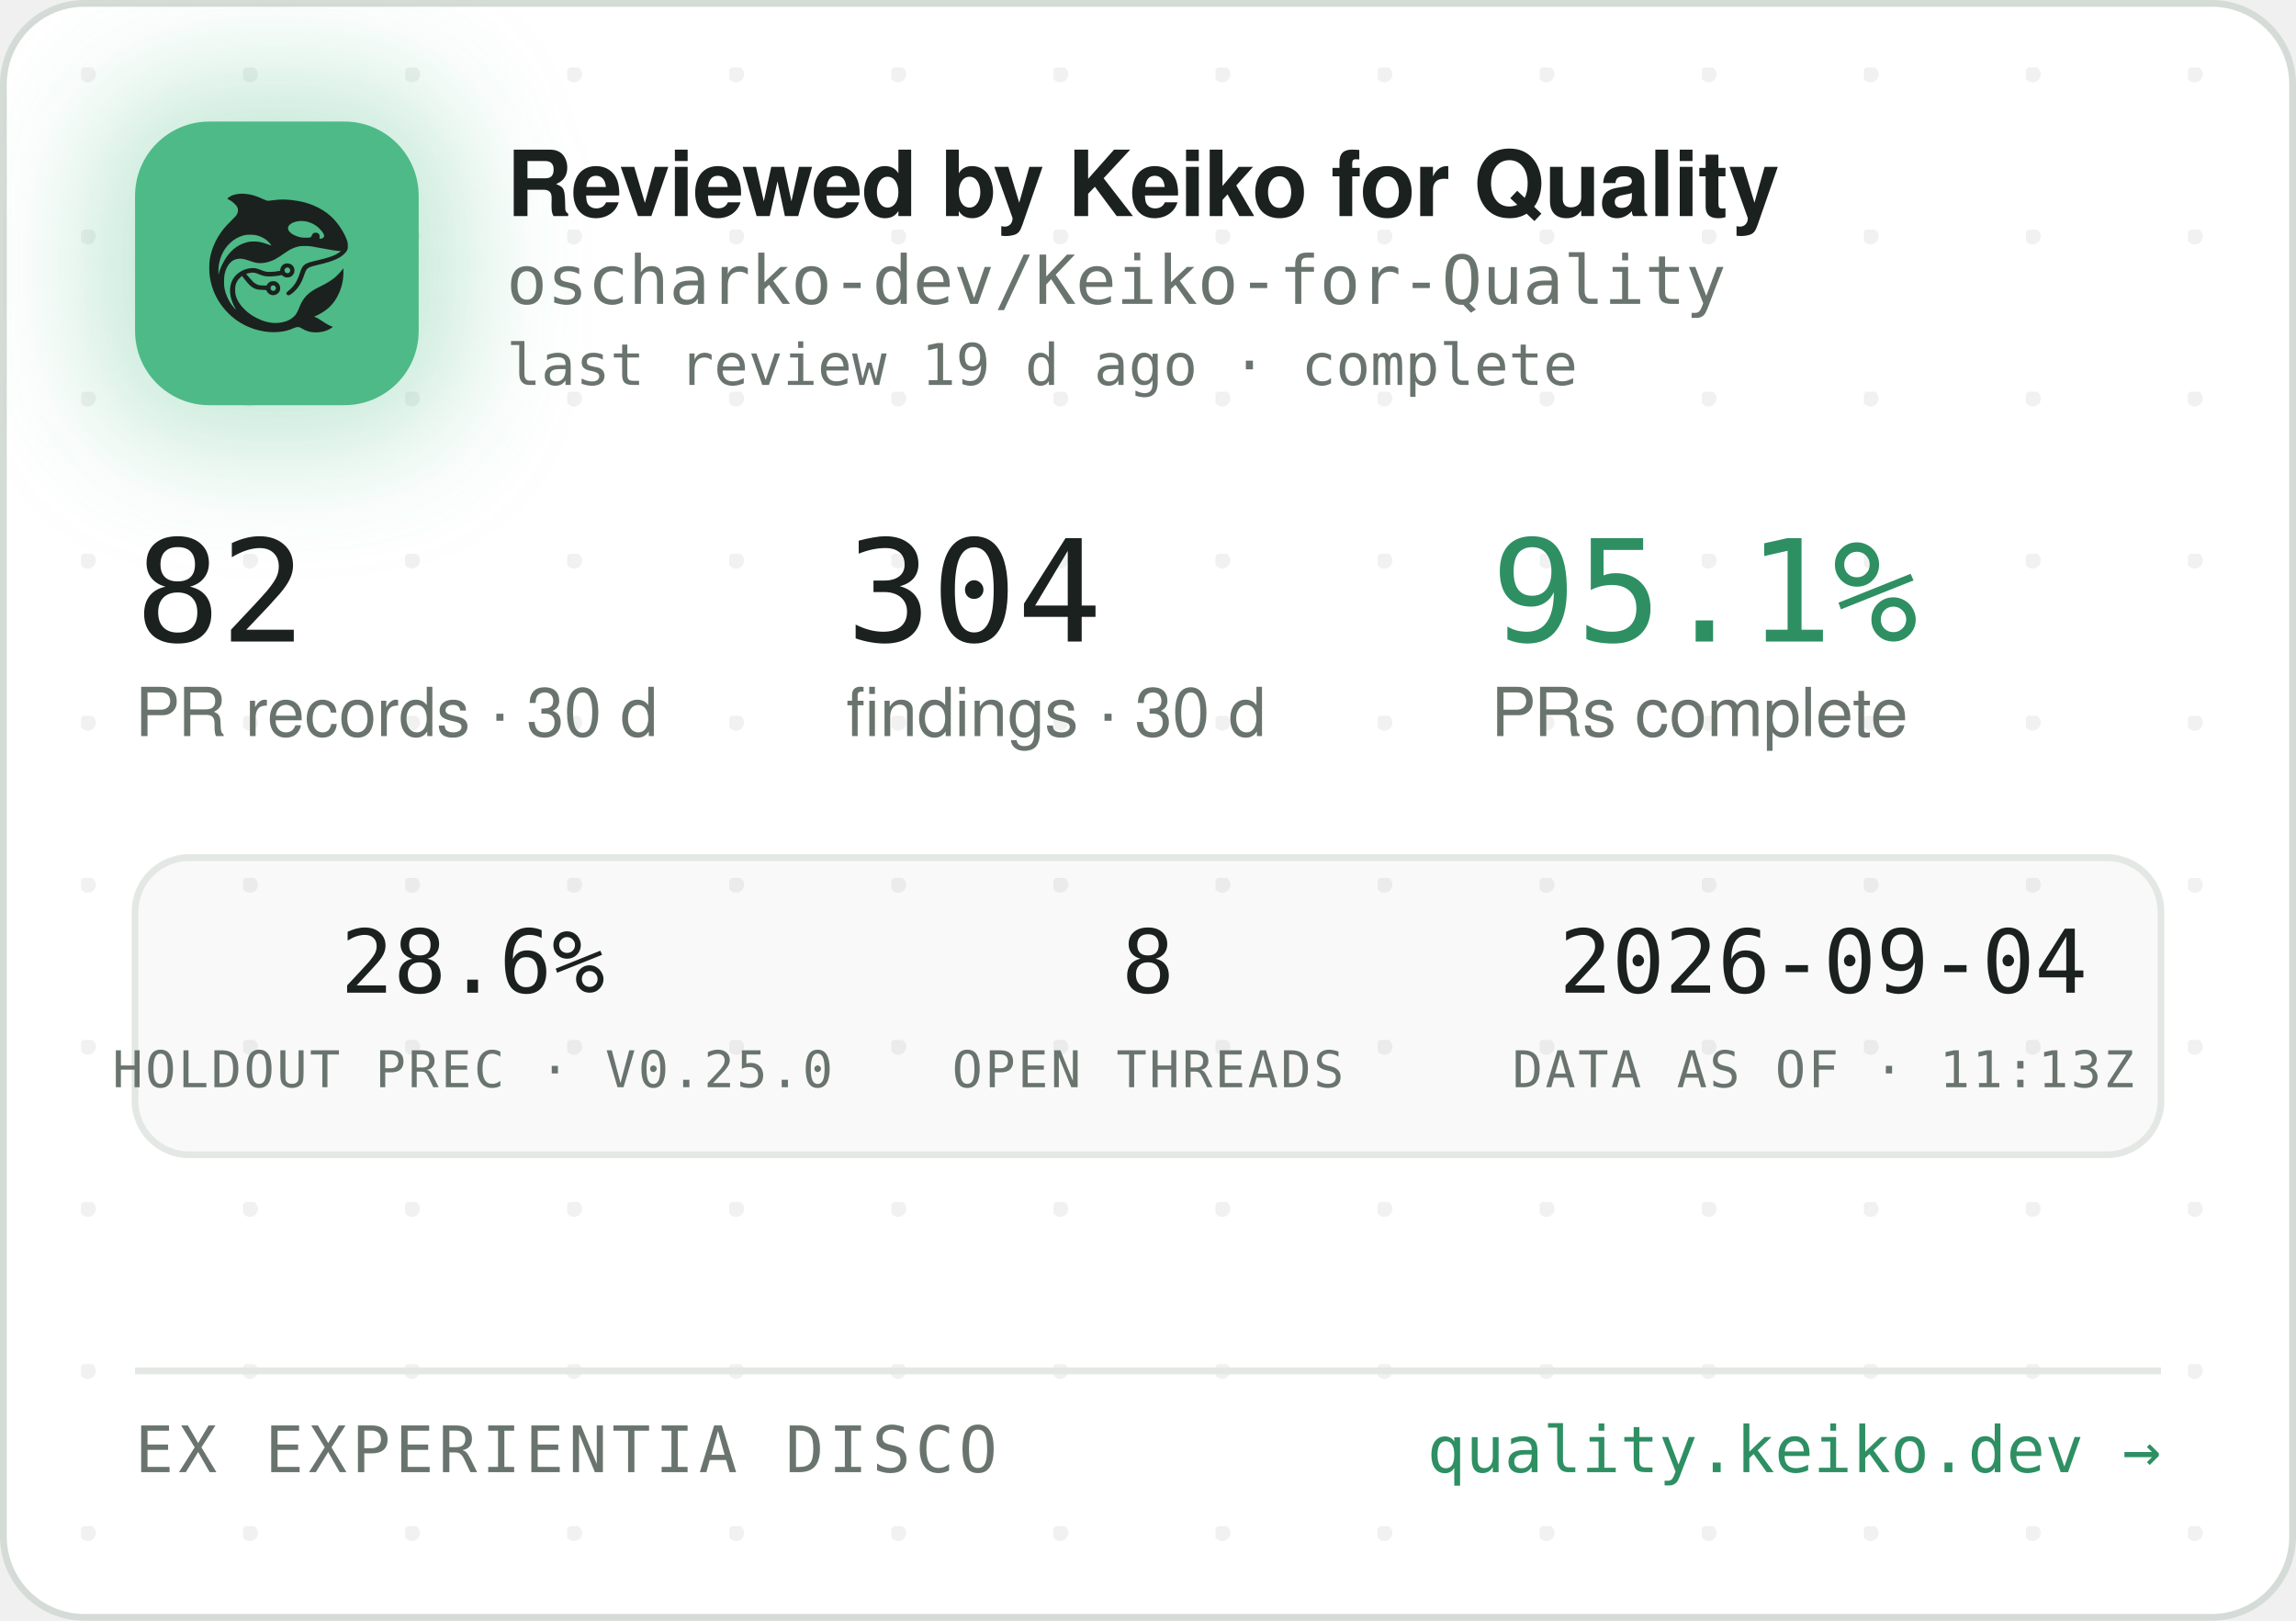
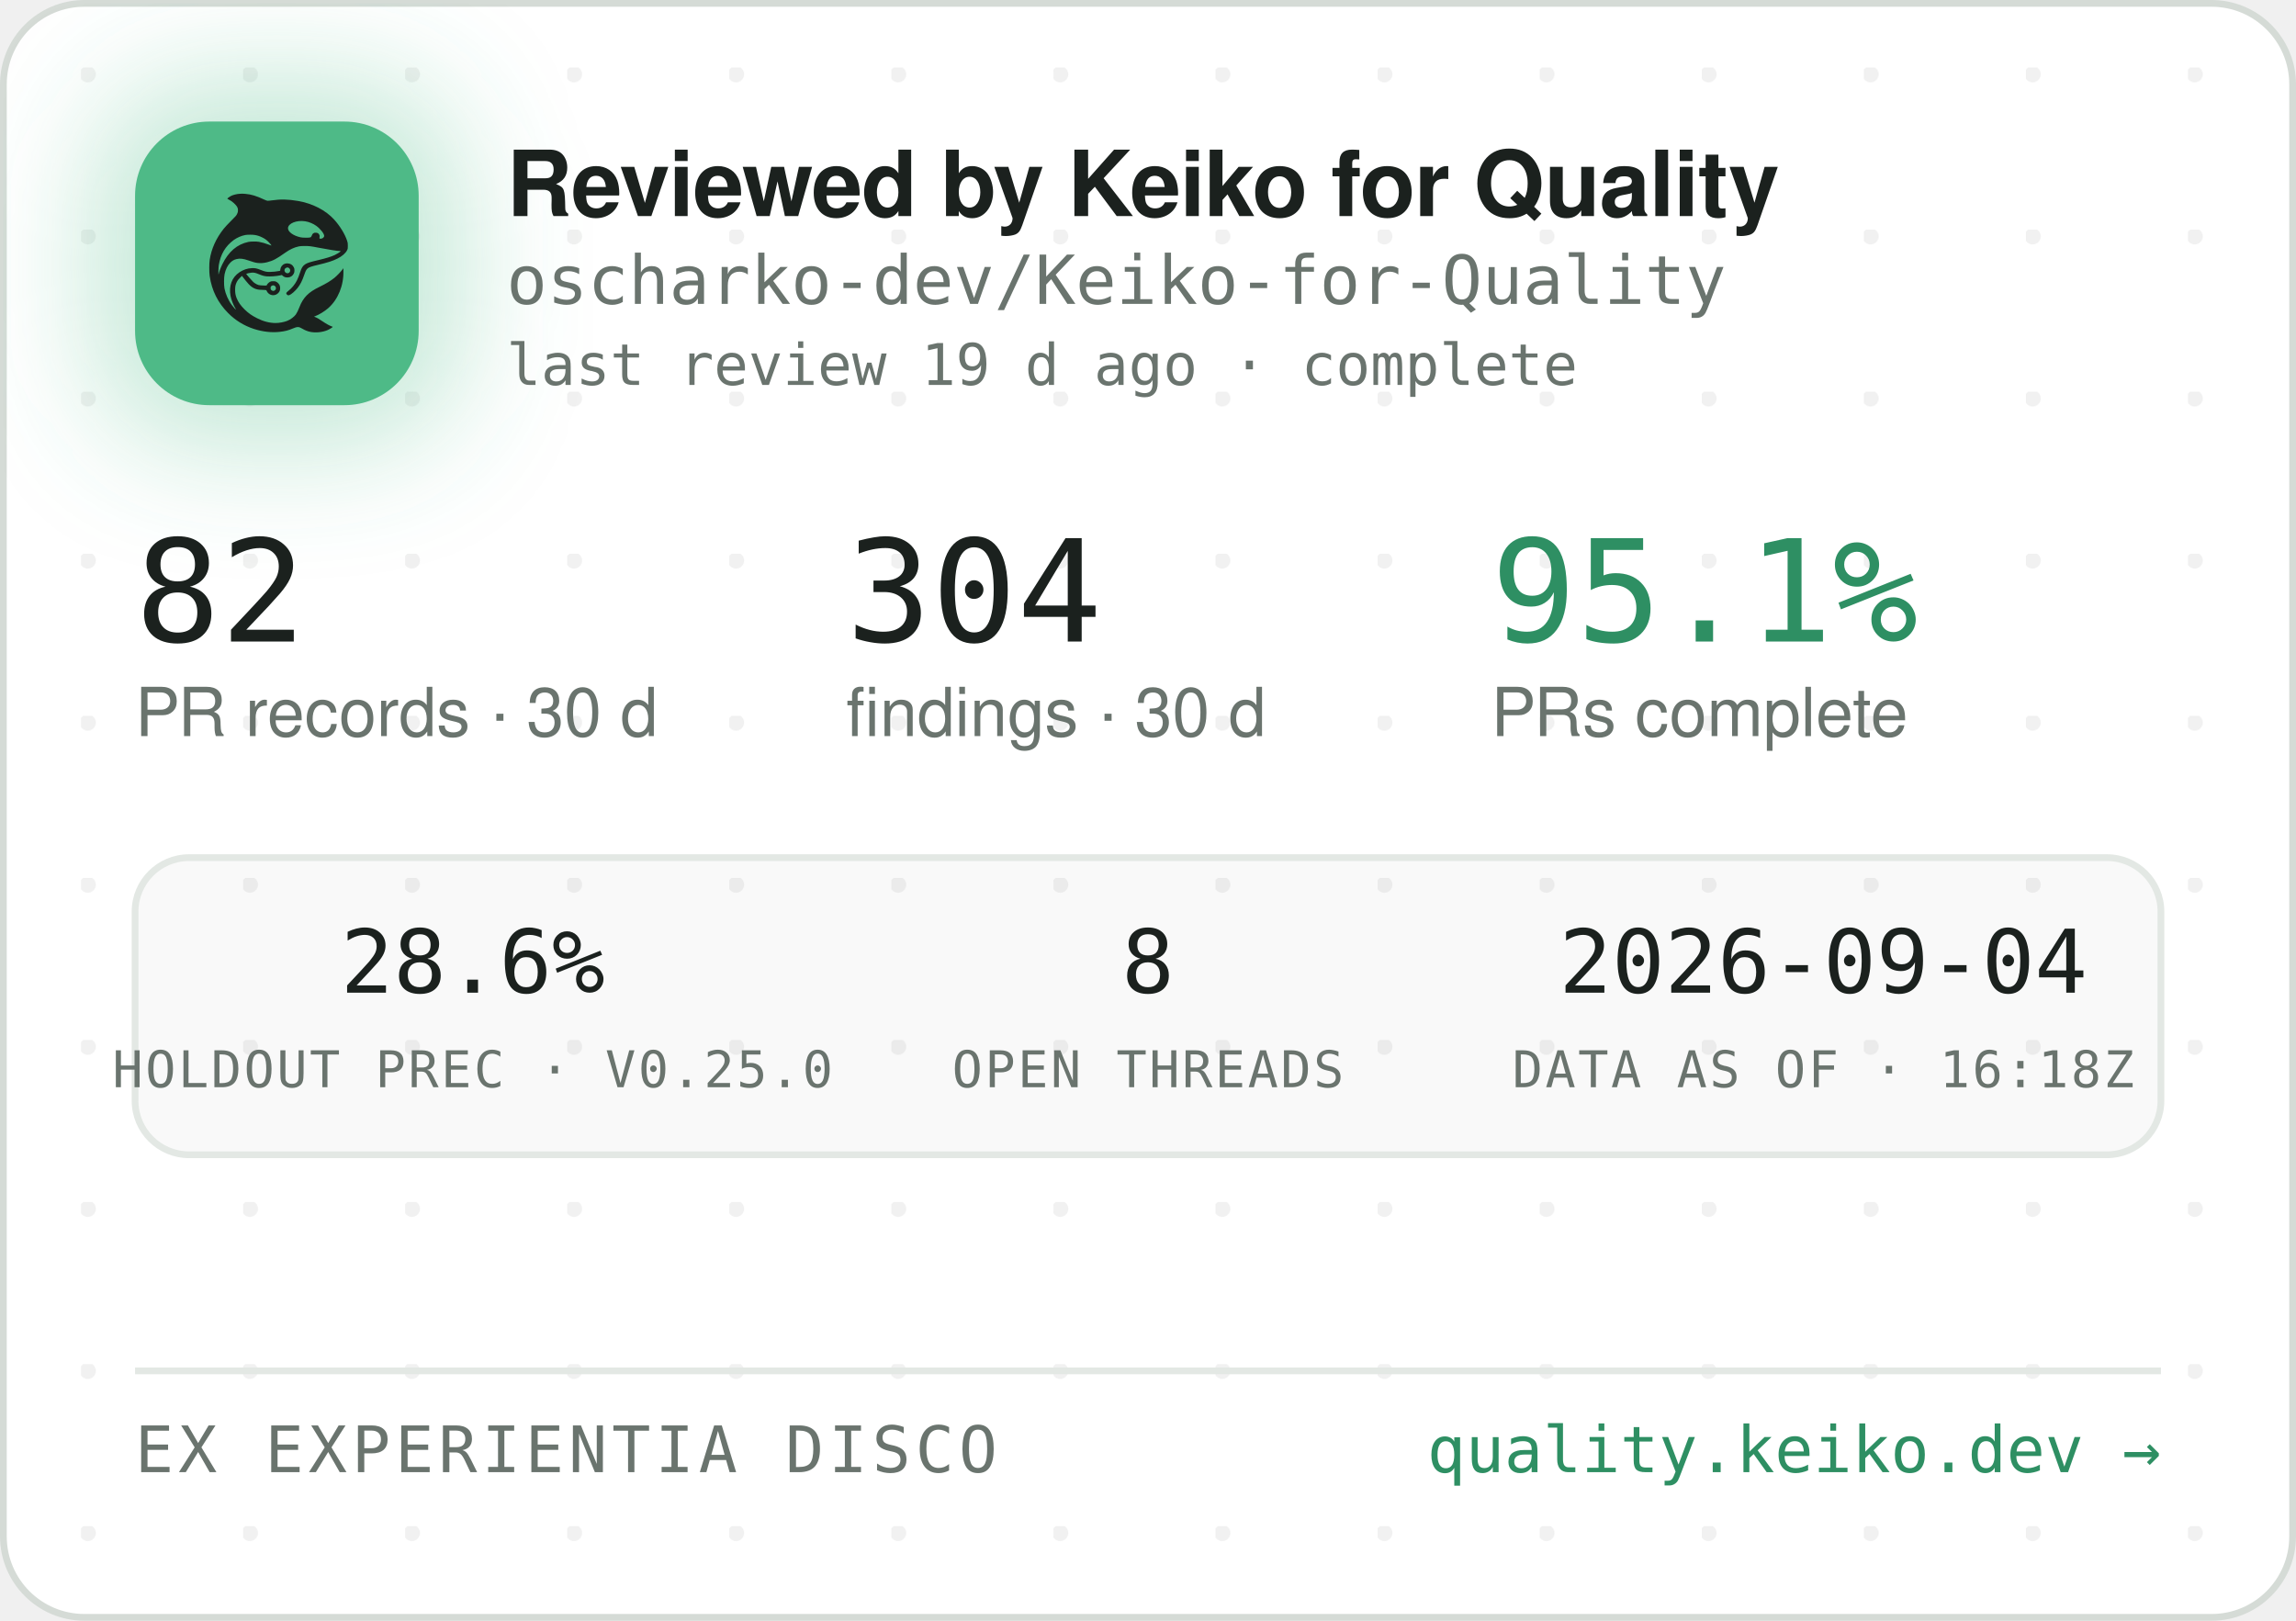
<svg xmlns="http://www.w3.org/2000/svg" width="340" height="240" viewBox="0 0 340 240" role="img" aria-label="Reviewed by Keiko for Quality — oscharko-dev/Keiko-for-Quality">
  <defs>
    <pattern id="dots" width="24" height="24" patternUnits="userSpaceOnUse" x="12" y="10">
      <circle cx="1" cy="1" r="1.2" fill="rgba(27,33,30,0.06)" />
    </pattern>
    <filter id="glow" x="-60%" y="-60%" width="220%" height="220%">
      <feGaussianBlur stdDeviation="9" />
    </filter>
    <clipPath id="card">
      <rect x="0.5" y="0.5" width="339" height="239" rx="12" />
    </clipPath>
  </defs>
  <rect x="0.5" y="0.5" width="339" height="239" rx="12" fill="#FFFFFF" stroke="#D5DBD6" />
  <rect x="0.5" y="0.5" width="339" height="239" rx="12" fill="url(#dots)" />
  <g clip-path="url(#card)">
    <rect x="14" y="12" width="54" height="54" rx="16" fill="rgba(78,186,135,0.35)" filter="url(#glow)" />
    <rect x="20" y="18" width="42" height="42" rx="11" fill="#4EBA87" />
    <g transform="translate(24,22) scale(0.03320312)">
      <g transform="translate(1024 0) scale(-1 1)">
        <g transform="translate(1024, 1024) scale(-0.1, -0.1)" fill="#1B211E" stroke="none">
          <path d="M3465 8223 c-144 -8 -314 -52 -408 -105 -69 -39 -146 -99 -146 -113 0 -5 30 -24 68 -42 146 -70 323 -229 377 -340 25 -49 29 -70 29 -138 -1 -72 -5 -88 -39 -160 -36 -75 -54 -95 -265 -305 -134 -132 -270 -279 -331 -355 -339 -425 -552 -896 -626 -1390 -25 -165 -25 -549 0 -720 92 -645 368 -1196 826 -1655 322 -324 710 -562 1145 -704 389 -126 793 -172 1155 -130 235 27 377 63 579 149 205 87 268 86 423 -7 102 -62 231 -115 335 -138 247 -56 562 -26 794 74 92 40 244 136 232 146 -4 3 -26 12 -48 19 -86 28 -246 116 -385 211 -162 112 -284 182 -357 207 l-48 17 40 15 c185 70 436 223 595 363 438 386 695 1014 678 1663 l-3 120 -50 -70 c-64 -90 -248 -280 -350 -362 -171 -136 -366 -255 -645 -391 -288 -140 -442 -243 -590 -391 -136 -137 -247 -316 -325 -526 -47 -127 -114 -262 -160 -326 -79 -107 -237 -224 -384 -283 -136 -55 -355 -96 -514 -96 -274 0 -548 71 -832 215 -242 123 -375 216 -553 389 -175 171 -287 332 -361 517 -44 114 -63 216 -63 359 0 152 17 233 74 350 35 70 59 102 136 179 l95 94 21 -29 c55 -75 219 -277 277 -338 171 -183 337 -256 582 -256 56 0 126 -3 155 -7 53 -6 54 -7 76 -57 30 -66 97 -128 172 -156 151 -57 318 11 395 160 33 62 34 193 3 261 -30 64 -88 125 -148 157 -44 23 -63 27 -141 27 -78 0 -97 -4 -140 -27 -58 -30 -131 -105 -141 -142 -6 -25 -8 -26 -93 -26 -47 0 -131 5 -186 10 -87 8 -111 15 -182 51 -45 22 -109 66 -143 96 -59 53 -326 361 -319 367 14 11 179 47 241 52 102 9 177 -7 318 -66 158 -66 243 -89 357 -99 157 -12 413 5 582 40 l93 19 44 -39 c59 -52 135 -75 228 -69 117 8 212 72 262 176 23 47 28 71 28 138 0 70 -4 89 -29 138 -55 110 -145 167 -270 174 -65 3 -91 0 -137 -18 -107 -40 -183 -140 -195 -257 l-6 -52 -51 -11 c-104 -23 -285 -41 -411 -42 -149 -1 -211 12 -402 88 -186 74 -256 88 -403 81 -193 -8 -377 -70 -546 -182 -342 -228 -485 -611 -399 -1064 30 -157 119 -388 209 -541 20 -35 35 -64 33 -66 -8 -8 -111 108 -190 214 -154 206 -278 489 -324 737 -28 154 -25 492 6 635 46 216 133 391 256 514 82 82 161 128 271 156 152 39 300 23 529 -57 217 -76 308 -101 410 -114 137 -17 284 -7 426 30 272 70 414 145 809 425 217 153 399 238 610 283 64 14 129 18 265 18 197 0 269 -9 615 -76 461 -89 843 -149 952 -149 41 0 41 0 23 -20 -28 -31 -169 -119 -254 -158 -167 -77 -388 -145 -716 -222 -399 -93 -508 -128 -608 -194 -102 -68 -160 -160 -217 -346 -35 -115 -102 -286 -149 -378 -85 -168 -227 -341 -377 -458 -105 -82 -115 -107 -69 -162 29 -34 65 -44 109 -29 86 29 261 181 371 322 126 162 201 309 295 581 61 176 90 232 145 283 62 57 163 93 470 165 439 104 640 169 863 278 206 100 368 240 434 375 32 67 33 71 33 198 -1 120 -3 138 -34 229 -98 294 -319 655 -573 936 -381 421 -968 723 -1618 834 -448 76 -767 83 -1169 25 -80 -12 -165 -19 -190 -17 -26 3 -90 26 -146 53 -343 162 -576 233 -842 255 -114 9 -141 10 -248 3z m2926 -1227 c164 -27 346 -102 485 -202 181 -129 354 -348 354 -448 0 -64 -75 -126 -154 -126 -60 0 -63 4 -52 70 8 50 7 65 -9 100 -29 64 -74 93 -151 98 -54 4 -70 1 -107 -21 -42 -25 -61 -52 -91 -129 -25 -64 -55 -73 -246 -73 -121 0 -187 5 -248 18 -318 70 -556 242 -556 402 0 218 388 374 775 311z m-2249 -611 c119 -21 208 -50 321 -106 114 -56 177 -100 266 -184 67 -63 157 -173 148 -181 -2 -3 -61 18 -130 45 -131 52 -298 100 -427 122 -113 20 -367 17 -470 -4 -502 -106 -885 -433 -1160 -992 -70 -142 -160 -379 -160 -424 0 -9 -5 -23 -11 -31 -13 -19 -5 316 10 410 80 482 295 846 661 1117 145 107 350 197 522 228 100 18 326 18 430 0z m1485 -1456 c95 -36 119 -159 42 -223 -78 -66 -209 -1 -209 104 0 60 33 100 99 121 36 10 36 10 68 -2z m-591 -822 c29 -26 37 -42 40 -77 6 -54 -9 -86 -55 -117 -41 -28 -70 -29 -119 -4 -44 22 -62 55 -62 112 0 51 13 75 53 99 50 31 101 26 143 -13z" />
        </g>
      </g>
    </g>
    <text x="75" y="32" font-family="-apple-system,'Segoe UI',Helvetica,Arial,sans-serif" font-size="13.5" font-weight="650" letter-spacing="-0.14" fill="#1B211E">Reviewed by Keiko for Quality</text>
    <text x="75" y="45" font-family="'JetBrains Mono',SFMono-Regular,Consolas,Menlo,monospace" font-size="10" fill="#6A746E">oscharko-dev/Keiko-for-Quality</text>
    <text x="75" y="57" font-family="'JetBrains Mono',SFMono-Regular,Consolas,Menlo,monospace" font-size="8.5" fill="#6A746E">last review 19 d ago · complete</text>
    <text x="20" y="95" font-family="'JetBrains Mono',SFMono-Regular,Consolas,Menlo,monospace" font-size="21" fill="#1B211E">82</text>
    <text x="20" y="109" font-family="-apple-system,'Segoe UI',Helvetica,Arial,sans-serif" font-size="10" fill="#6A746E">PR records · 30 d</text>
    <text x="125.3" y="95" font-family="'JetBrains Mono',SFMono-Regular,Consolas,Menlo,monospace" font-size="21" fill="#1B211E">304</text>
    <text x="125.3" y="109" font-family="-apple-system,'Segoe UI',Helvetica,Arial,sans-serif" font-size="10" fill="#6A746E">findings · 30 d</text>
    <text x="220.8" y="95" font-family="'JetBrains Mono',SFMono-Regular,Consolas,Menlo,monospace" font-size="21" fill="#2E8F63">95.1%</text>
    <text x="220.8" y="109" font-family="-apple-system,'Segoe UI',Helvetica,Arial,sans-serif" font-size="10" fill="#6A746E">PRs complete</text>
    <rect x="20" y="127" width="300" height="44" rx="8" fill="rgba(27,33,30,0.025)" stroke="#E3E8E4" />
    <text x="70" y="147" text-anchor="middle" font-family="'JetBrains Mono',SFMono-Regular,Consolas,Menlo,monospace" font-size="13" fill="#1B211E">28.6%</text>
    <text x="70" y="161" text-anchor="middle" font-family="'JetBrains Mono',SFMono-Regular,Consolas,Menlo,monospace" font-size="7.5" letter-spacing="0.35" fill="#6A746E">HOLDOUT PREC · V0.25.0</text>
    <text x="170" y="147" text-anchor="middle" font-family="'JetBrains Mono',SFMono-Regular,Consolas,Menlo,monospace" font-size="13" fill="#1B211E">8</text>
    <text x="170" y="161" text-anchor="middle" font-family="'JetBrains Mono',SFMono-Regular,Consolas,Menlo,monospace" font-size="7.5" letter-spacing="0.35" fill="#6A746E">OPEN THREADS</text>
    <text x="270" y="147" text-anchor="middle" font-family="'JetBrains Mono',SFMono-Regular,Consolas,Menlo,monospace" font-size="13" fill="#1B211E">2026-09-04</text>
-     <text x="270" y="161" text-anchor="middle" font-family="'JetBrains Mono',SFMono-Regular,Consolas,Menlo,monospace" font-size="7.5" letter-spacing="0.35" fill="#6A746E">DATA AS OF · 11:13Z</text>
+     <text x="270" y="161" text-anchor="middle" font-family="'JetBrains Mono',SFMono-Regular,Consolas,Menlo,monospace" font-size="7.5" letter-spacing="0.35" fill="#6A746E">DATA AS OF · 16:18Z</text>
    <line x1="20" y1="203" x2="320" y2="203" stroke="#E3E8E4" />
    <text x="20" y="218" font-family="'JetBrains Mono',SFMono-Regular,Consolas,Menlo,monospace" font-size="9.5" letter-spacing="0.7" fill="#6A746E">EX EXPERIENTIA DISCO</text>
    <text x="320" y="218" text-anchor="end" font-family="'JetBrains Mono',SFMono-Regular,Consolas,Menlo,monospace" font-size="9.5" fill="#2E8F63">quality.keiko.dev →</text>
  </g>
</svg>
